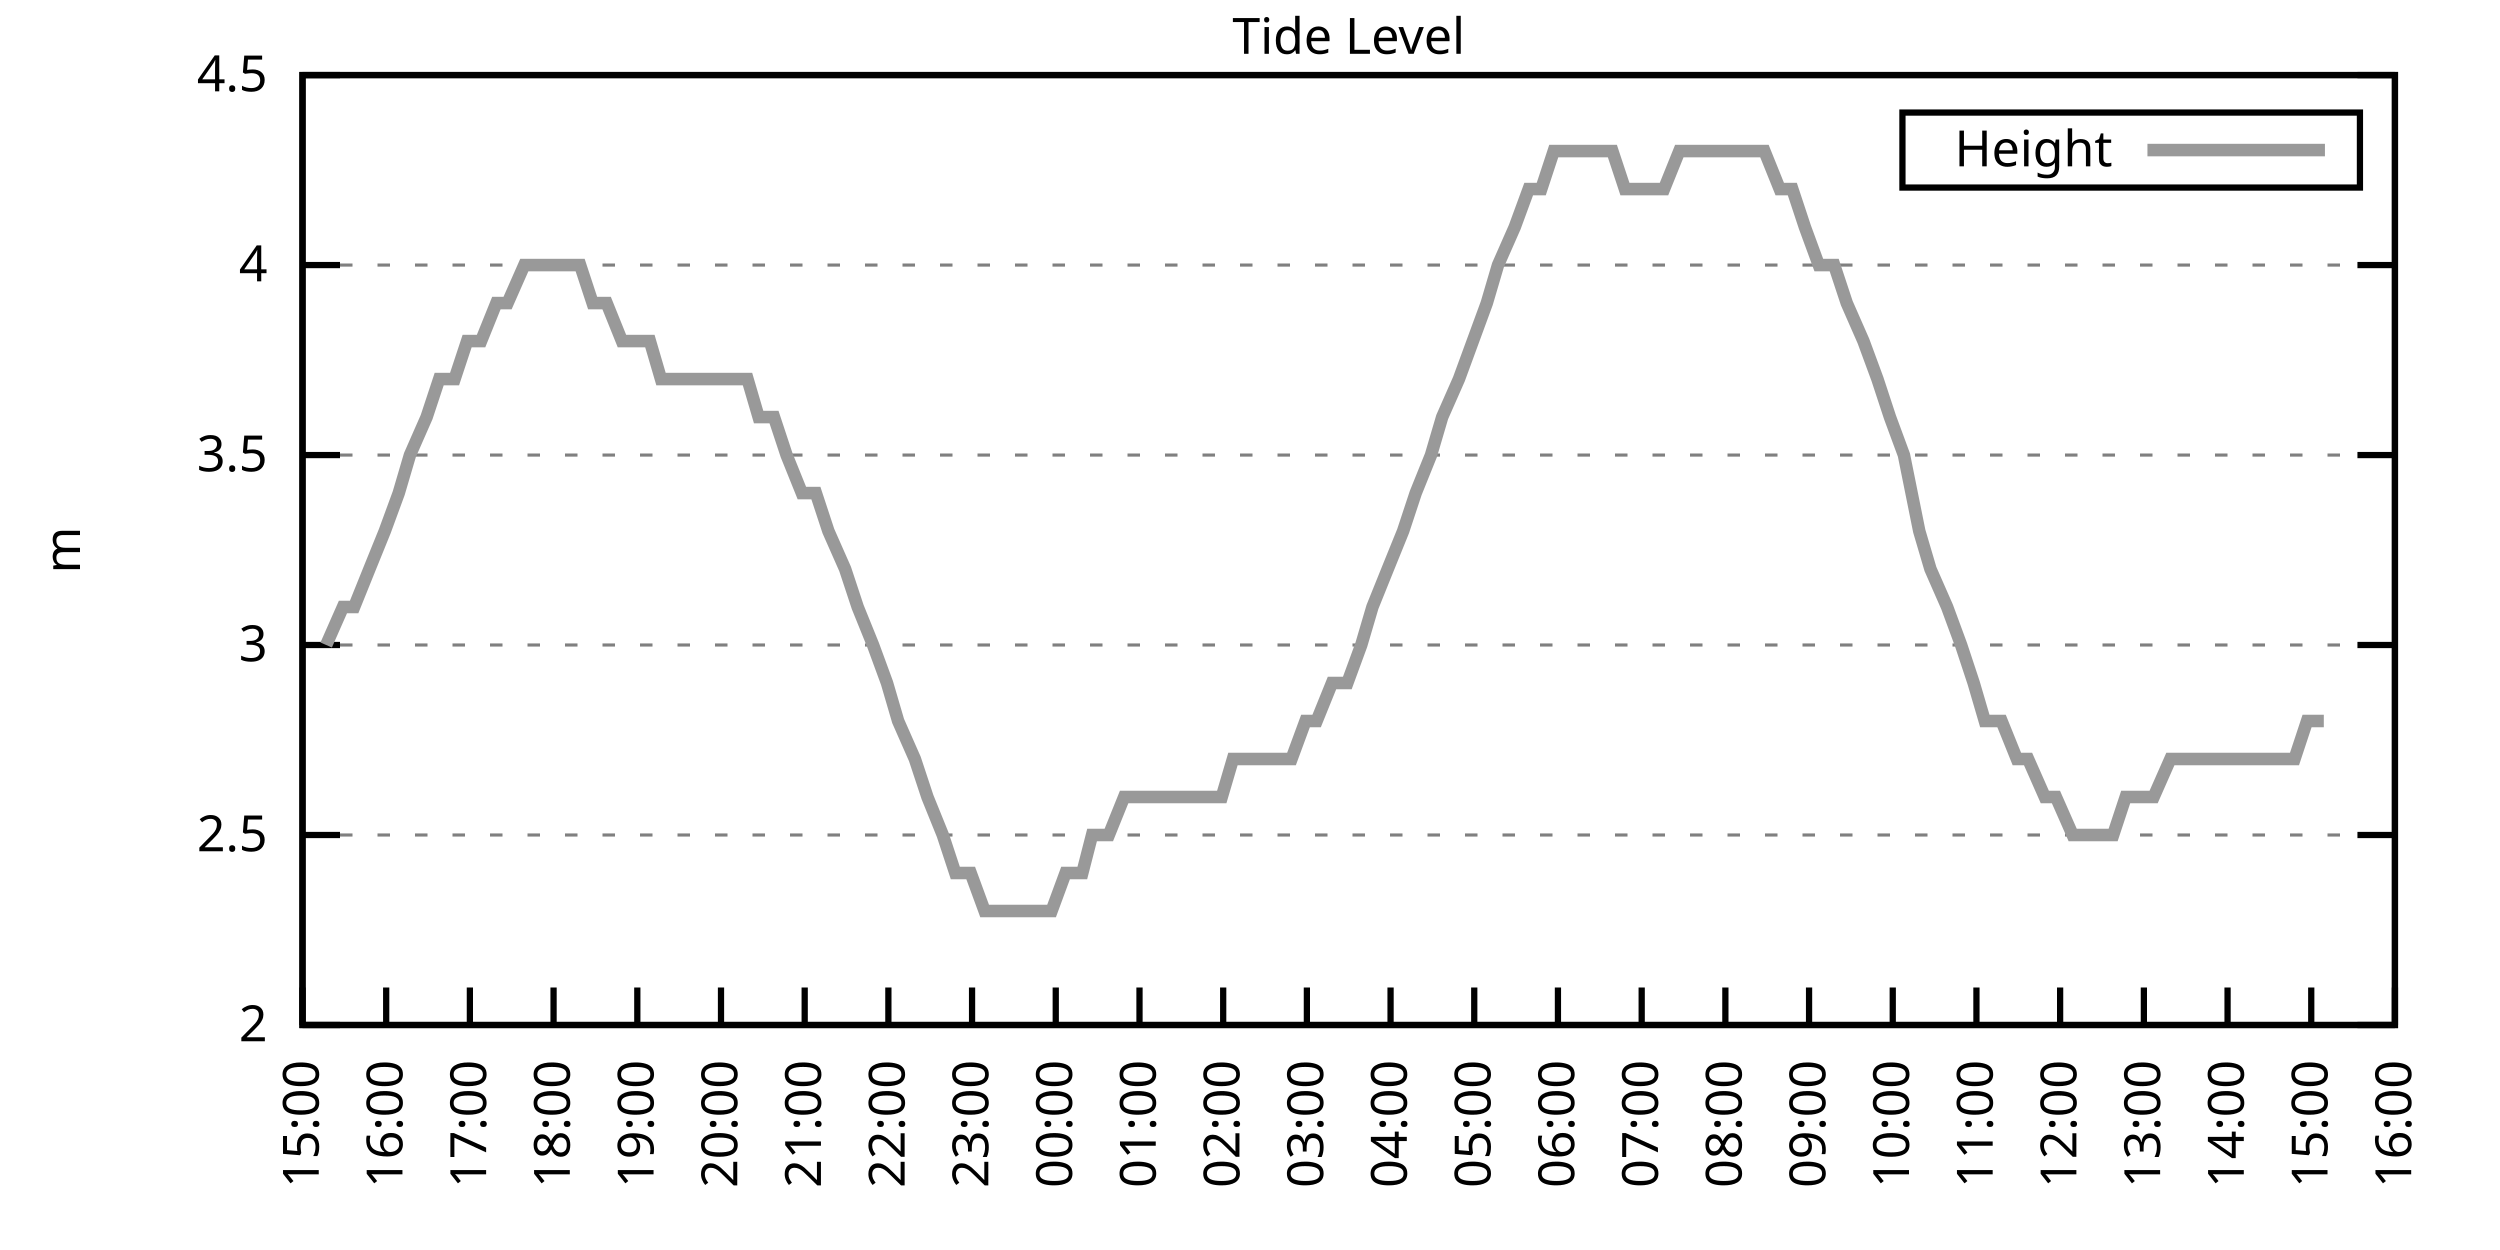
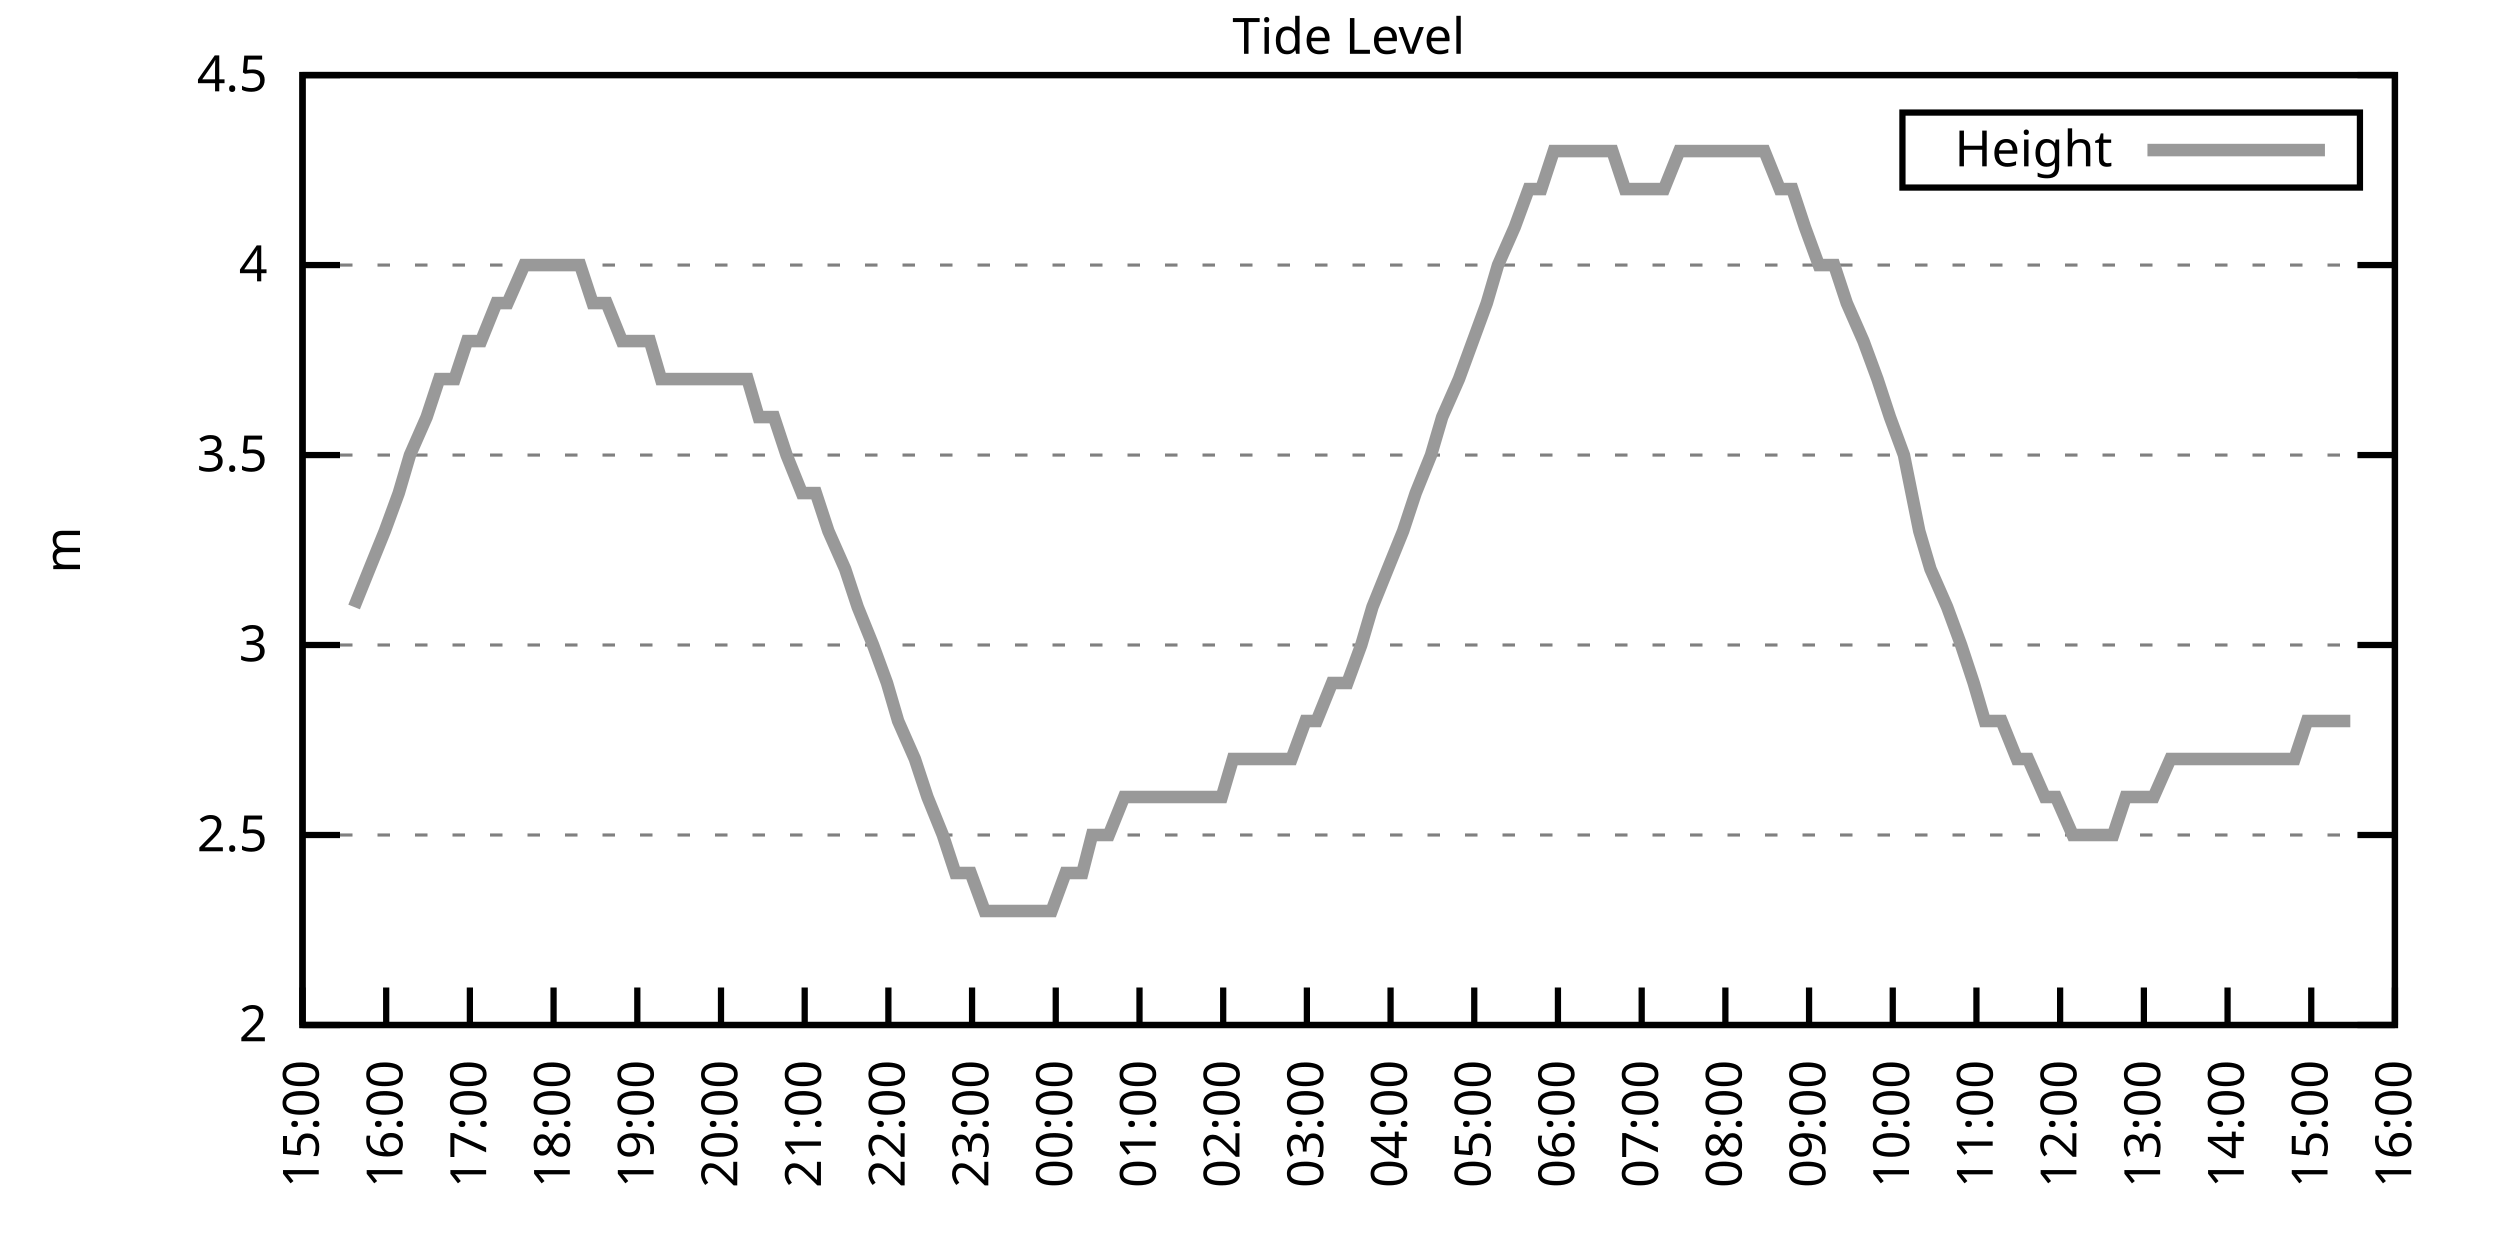
<svg xmlns="http://www.w3.org/2000/svg" xmlns:xlink="http://www.w3.org/1999/xlink" width="400" height="200" viewBox="0 0 400 200">
  <g id="gnuplot_canvas">
    <rect x="0" y="0" width="400" height="200" fill="none" />
    <defs>
      <circle id="gpDot" r="0.5" stroke-width="0.5" stroke="currentColor" />
      <path id="gpPt0" stroke-width="0.333" stroke="currentColor" d="M-1,0 h2 M0,-1 v2" />
      <path id="gpPt1" stroke-width="0.333" stroke="currentColor" d="M-1,-1 L1,1 M1,-1 L-1,1" />
      <path id="gpPt2" stroke-width="0.333" stroke="currentColor" d="M-1,0 L1,0 M0,-1 L0,1 M-1,-1 L1,1 M-1,1 L1,-1" />
      <rect id="gpPt3" stroke-width="0.333" stroke="currentColor" x="-1" y="-1" width="2" height="2" />
      <rect id="gpPt4" stroke-width="0.333" stroke="currentColor" fill="currentColor" x="-1" y="-1" width="2" height="2" />
      <circle id="gpPt5" stroke-width="0.333" stroke="currentColor" cx="0" cy="0" r="1" />
      <use xlink:href="#gpPt5" id="gpPt6" fill="currentColor" stroke="none" />
      <path id="gpPt7" stroke-width="0.333" stroke="currentColor" d="M0,-1.33 L-1.33,0.67 L1.33,0.67 z" />
      <use xlink:href="#gpPt7" id="gpPt8" fill="currentColor" stroke="none" />
      <use xlink:href="#gpPt7" id="gpPt9" stroke="currentColor" transform="rotate(180)" />
      <use xlink:href="#gpPt9" id="gpPt10" fill="currentColor" stroke="none" />
      <use xlink:href="#gpPt3" id="gpPt11" stroke="currentColor" transform="rotate(45)" />
      <use xlink:href="#gpPt11" id="gpPt12" fill="currentColor" stroke="none" />
      <path id="gpPt13" stroke-width="0.333" stroke="currentColor" d="M0,1.330 L1.265,0.411 L0.782,-1.067 L-0.782,-1.076 L-1.265,0.411 z" />
      <use xlink:href="#gpPt13" id="gpPt14" fill="currentColor" stroke="none" />
      <filter id="textbox" filterUnits="objectBoundingBox" x="0" y="0" height="1" width="1">
        <feFlood flood-color="white" flood-opacity="1" result="bgnd" />
        <feComposite in="SourceGraphic" in2="bgnd" operator="atop" />
      </filter>
      <filter id="greybox" filterUnits="objectBoundingBox" x="0" y="0" height="1" width="1">
        <feFlood flood-color="lightgrey" flood-opacity="1" result="grey" />
        <feComposite in="SourceGraphic" in2="grey" operator="atop" />
      </filter>
    </defs>
    <g fill="none" color="white" stroke="currentColor" stroke-width="1.00" stroke-linecap="butt" stroke-linejoin="miter">
</g>
    <g fill="none" color="black" stroke="currentColor" stroke-width="1.00" stroke-linecap="butt" stroke-linejoin="miter">
      <g stroke="none" shape-rendering="crispEdges">
        <polygon fill="rgb(255, 255, 255)" points="48.40,164.00 383.18,164.00 383.18,12.02 48.40,12.02 " />
      </g>
    </g>
    <g fill="none" color="black" stroke="currentColor" stroke-width="1.00" stroke-linecap="butt" stroke-linejoin="miter">
</g>
    <g fill="none" color="black" stroke="black" stroke-width="0.50" stroke-linecap="butt" stroke-linejoin="miter">
</g>
    <g fill="none" color="gray" stroke="currentColor" stroke-width="0.50" stroke-linecap="butt" stroke-linejoin="miter">
      <path stroke="gray" stroke-dasharray="2,4" class="gridline" d="M48.40,164.00 L383.19,164.00  " />
    </g>
    <g fill="none" color="gray" stroke="gray" stroke-width="1.00" stroke-linecap="butt" stroke-linejoin="miter">
</g>
    <g fill="none" color="black" stroke="currentColor" stroke-width="1.00" stroke-linecap="butt" stroke-linejoin="miter">
      <path stroke="black" d="M48.40,164.00 L54.40,164.00 M383.19,164.00 L377.19,164.00  " />
      <g transform="translate(42.80,166.60)" stroke="none" fill="black" font-family="Sans" font-size="8.00" text-anchor="end">
        <text>
          <tspan font-family="Sans"> 2</tspan>
        </text>
      </g>
    </g>
    <g fill="none" color="black" stroke="currentColor" stroke-width="1.00" stroke-linecap="butt" stroke-linejoin="miter">
</g>
    <g fill="none" color="black" stroke="black" stroke-width="0.50" stroke-linecap="butt" stroke-linejoin="miter">
</g>
    <g fill="none" color="gray" stroke="currentColor" stroke-width="0.50" stroke-linecap="butt" stroke-linejoin="miter">
      <path stroke="gray" stroke-dasharray="2,4" class="gridline" d="M48.40,133.60 L383.19,133.60  " />
    </g>
    <g fill="none" color="gray" stroke="gray" stroke-width="1.00" stroke-linecap="butt" stroke-linejoin="miter">
</g>
    <g fill="none" color="black" stroke="currentColor" stroke-width="1.00" stroke-linecap="butt" stroke-linejoin="miter">
      <path stroke="black" d="M48.40,133.60 L54.40,133.60 M383.19,133.60 L377.19,133.60  " />
      <g transform="translate(42.80,136.20)" stroke="none" fill="black" font-family="Sans" font-size="8.00" text-anchor="end">
        <text>
          <tspan font-family="Sans"> 2.5</tspan>
        </text>
      </g>
    </g>
    <g fill="none" color="black" stroke="currentColor" stroke-width="1.00" stroke-linecap="butt" stroke-linejoin="miter">
</g>
    <g fill="none" color="black" stroke="black" stroke-width="0.50" stroke-linecap="butt" stroke-linejoin="miter">
</g>
    <g fill="none" color="gray" stroke="currentColor" stroke-width="0.50" stroke-linecap="butt" stroke-linejoin="miter">
      <path stroke="gray" stroke-dasharray="2,4" class="gridline" d="M48.40,103.20 L383.19,103.20  " />
    </g>
    <g fill="none" color="gray" stroke="gray" stroke-width="1.00" stroke-linecap="butt" stroke-linejoin="miter">
</g>
    <g fill="none" color="black" stroke="currentColor" stroke-width="1.00" stroke-linecap="butt" stroke-linejoin="miter">
      <path stroke="black" d="M48.40,103.20 L54.40,103.20 M383.19,103.20 L377.19,103.20  " />
      <g transform="translate(42.80,105.80)" stroke="none" fill="black" font-family="Sans" font-size="8.00" text-anchor="end">
        <text>
          <tspan font-family="Sans"> 3</tspan>
        </text>
      </g>
    </g>
    <g fill="none" color="black" stroke="currentColor" stroke-width="1.00" stroke-linecap="butt" stroke-linejoin="miter">
</g>
    <g fill="none" color="black" stroke="black" stroke-width="0.50" stroke-linecap="butt" stroke-linejoin="miter">
</g>
    <g fill="none" color="gray" stroke="currentColor" stroke-width="0.50" stroke-linecap="butt" stroke-linejoin="miter">
      <path stroke="gray" stroke-dasharray="2,4" class="gridline" d="M48.40,72.81 L383.19,72.81  " />
    </g>
    <g fill="none" color="gray" stroke="gray" stroke-width="1.00" stroke-linecap="butt" stroke-linejoin="miter">
</g>
    <g fill="none" color="black" stroke="currentColor" stroke-width="1.00" stroke-linecap="butt" stroke-linejoin="miter">
      <path stroke="black" d="M48.40,72.81 L54.40,72.81 M383.19,72.81 L377.19,72.81  " />
      <g transform="translate(42.80,75.41)" stroke="none" fill="black" font-family="Sans" font-size="8.00" text-anchor="end">
        <text>
          <tspan font-family="Sans"> 3.5</tspan>
        </text>
      </g>
    </g>
    <g fill="none" color="black" stroke="currentColor" stroke-width="1.00" stroke-linecap="butt" stroke-linejoin="miter">
</g>
    <g fill="none" color="black" stroke="black" stroke-width="0.50" stroke-linecap="butt" stroke-linejoin="miter">
</g>
    <g fill="none" color="gray" stroke="currentColor" stroke-width="0.50" stroke-linecap="butt" stroke-linejoin="miter">
      <path stroke="gray" stroke-dasharray="2,4" class="gridline" d="M48.40,42.41 L383.19,42.41  " />
    </g>
    <g fill="none" color="gray" stroke="gray" stroke-width="1.00" stroke-linecap="butt" stroke-linejoin="miter">
</g>
    <g fill="none" color="black" stroke="currentColor" stroke-width="1.00" stroke-linecap="butt" stroke-linejoin="miter">
      <path stroke="black" d="M48.40,42.41 L54.40,42.41 M383.19,42.41 L377.19,42.41  " />
      <g transform="translate(42.80,45.01)" stroke="none" fill="black" font-family="Sans" font-size="8.00" text-anchor="end">
        <text>
          <tspan font-family="Sans"> 4</tspan>
        </text>
      </g>
    </g>
    <g fill="none" color="black" stroke="currentColor" stroke-width="1.00" stroke-linecap="butt" stroke-linejoin="miter">
</g>
    <g fill="none" color="black" stroke="black" stroke-width="0.50" stroke-linecap="butt" stroke-linejoin="miter">
</g>
    <g fill="none" color="gray" stroke="currentColor" stroke-width="0.50" stroke-linecap="butt" stroke-linejoin="miter">
      <path stroke="gray" stroke-dasharray="2,4" class="gridline" d="M48.40,12.01 L383.19,12.01  " />
    </g>
    <g fill="none" color="gray" stroke="gray" stroke-width="1.00" stroke-linecap="butt" stroke-linejoin="miter">
</g>
    <g fill="none" color="black" stroke="currentColor" stroke-width="1.00" stroke-linecap="butt" stroke-linejoin="miter">
      <path stroke="black" d="M48.40,12.01 L54.40,12.01 M383.19,12.01 L377.19,12.01  " />
      <g transform="translate(42.80,14.61)" stroke="none" fill="black" font-family="Sans" font-size="8.00" text-anchor="end">
        <text>
          <tspan font-family="Sans"> 4.5</tspan>
        </text>
      </g>
    </g>
    <g fill="none" color="black" stroke="currentColor" stroke-width="1.00" stroke-linecap="butt" stroke-linejoin="miter">
      <path stroke="black" d="M48.40,164.00 L48.40,158.00  " />
      <g transform="translate(51.00,169.60) rotate(270.00)" stroke="none" fill="black" font-family="Sans" font-size="8.00" text-anchor="end">
        <text>
          <tspan font-family="Sans">15:00</tspan>
        </text>
      </g>
    </g>
    <g fill="none" color="black" stroke="currentColor" stroke-width="1.00" stroke-linecap="butt" stroke-linejoin="miter">
      <path stroke="black" d="M61.79,164.00 L61.79,158.00  " />
      <g transform="translate(64.39,169.60) rotate(270.00)" stroke="none" fill="black" font-family="Sans" font-size="8.00" text-anchor="end">
        <text>
          <tspan font-family="Sans">16:00</tspan>
        </text>
      </g>
    </g>
    <g fill="none" color="black" stroke="currentColor" stroke-width="1.00" stroke-linecap="butt" stroke-linejoin="miter">
      <path stroke="black" d="M75.18,164.00 L75.18,158.00  " />
      <g transform="translate(77.78,169.60) rotate(270.00)" stroke="none" fill="black" font-family="Sans" font-size="8.00" text-anchor="end">
        <text>
          <tspan font-family="Sans">17:00</tspan>
        </text>
      </g>
    </g>
    <g fill="none" color="black" stroke="currentColor" stroke-width="1.00" stroke-linecap="butt" stroke-linejoin="miter">
      <path stroke="black" d="M88.57,164.00 L88.57,158.00  " />
      <g transform="translate(91.17,169.60) rotate(270.00)" stroke="none" fill="black" font-family="Sans" font-size="8.00" text-anchor="end">
        <text>
          <tspan font-family="Sans">18:00</tspan>
        </text>
      </g>
    </g>
    <g fill="none" color="black" stroke="currentColor" stroke-width="1.00" stroke-linecap="butt" stroke-linejoin="miter">
      <path stroke="black" d="M101.97,164.00 L101.97,158.00  " />
      <g transform="translate(104.57,169.60) rotate(270.00)" stroke="none" fill="black" font-family="Sans" font-size="8.00" text-anchor="end">
        <text>
          <tspan font-family="Sans">19:00</tspan>
        </text>
      </g>
    </g>
    <g fill="none" color="black" stroke="currentColor" stroke-width="1.00" stroke-linecap="butt" stroke-linejoin="miter">
      <path stroke="black" d="M115.36,164.00 L115.36,158.00  " />
      <g transform="translate(117.96,169.60) rotate(270.00)" stroke="none" fill="black" font-family="Sans" font-size="8.00" text-anchor="end">
        <text>
          <tspan font-family="Sans">20:00</tspan>
        </text>
      </g>
    </g>
    <g fill="none" color="black" stroke="currentColor" stroke-width="1.00" stroke-linecap="butt" stroke-linejoin="miter">
      <path stroke="black" d="M128.75,164.00 L128.75,158.00  " />
      <g transform="translate(131.35,169.60) rotate(270.00)" stroke="none" fill="black" font-family="Sans" font-size="8.00" text-anchor="end">
        <text>
          <tspan font-family="Sans">21:00</tspan>
        </text>
      </g>
    </g>
    <g fill="none" color="black" stroke="currentColor" stroke-width="1.00" stroke-linecap="butt" stroke-linejoin="miter">
      <path stroke="black" d="M142.14,164.00 L142.14,158.00  " />
      <g transform="translate(144.74,169.60) rotate(270.00)" stroke="none" fill="black" font-family="Sans" font-size="8.00" text-anchor="end">
        <text>
          <tspan font-family="Sans">22:00</tspan>
        </text>
      </g>
    </g>
    <g fill="none" color="black" stroke="currentColor" stroke-width="1.00" stroke-linecap="butt" stroke-linejoin="miter">
      <path stroke="black" d="M155.53,164.00 L155.53,158.00  " />
      <g transform="translate(158.13,169.60) rotate(270.00)" stroke="none" fill="black" font-family="Sans" font-size="8.00" text-anchor="end">
        <text>
          <tspan font-family="Sans">23:00</tspan>
        </text>
      </g>
    </g>
    <g fill="none" color="black" stroke="currentColor" stroke-width="1.00" stroke-linecap="butt" stroke-linejoin="miter">
      <path stroke="black" d="M168.92,164.00 L168.92,158.00  " />
      <g transform="translate(171.52,169.60) rotate(270.00)" stroke="none" fill="black" font-family="Sans" font-size="8.00" text-anchor="end">
        <text>
          <tspan font-family="Sans">00:00</tspan>
        </text>
      </g>
    </g>
    <g fill="none" color="black" stroke="currentColor" stroke-width="1.00" stroke-linecap="butt" stroke-linejoin="miter">
      <path stroke="black" d="M182.32,164.00 L182.32,158.00  " />
      <g transform="translate(184.92,169.60) rotate(270.00)" stroke="none" fill="black" font-family="Sans" font-size="8.00" text-anchor="end">
        <text>
          <tspan font-family="Sans">01:00</tspan>
        </text>
      </g>
    </g>
    <g fill="none" color="black" stroke="currentColor" stroke-width="1.00" stroke-linecap="butt" stroke-linejoin="miter">
      <path stroke="black" d="M195.71,164.00 L195.71,158.00  " />
      <g transform="translate(198.31,169.60) rotate(270.00)" stroke="none" fill="black" font-family="Sans" font-size="8.00" text-anchor="end">
        <text>
          <tspan font-family="Sans">02:00</tspan>
        </text>
      </g>
    </g>
    <g fill="none" color="black" stroke="currentColor" stroke-width="1.00" stroke-linecap="butt" stroke-linejoin="miter">
      <path stroke="black" d="M209.10,164.00 L209.10,158.00  " />
      <g transform="translate(211.70,169.60) rotate(270.00)" stroke="none" fill="black" font-family="Sans" font-size="8.00" text-anchor="end">
        <text>
          <tspan font-family="Sans">03:00</tspan>
        </text>
      </g>
    </g>
    <g fill="none" color="black" stroke="currentColor" stroke-width="1.00" stroke-linecap="butt" stroke-linejoin="miter">
      <path stroke="black" d="M222.49,164.00 L222.49,158.00  " />
      <g transform="translate(225.09,169.60) rotate(270.00)" stroke="none" fill="black" font-family="Sans" font-size="8.00" text-anchor="end">
        <text>
          <tspan font-family="Sans">04:00</tspan>
        </text>
      </g>
    </g>
    <g fill="none" color="black" stroke="currentColor" stroke-width="1.00" stroke-linecap="butt" stroke-linejoin="miter">
      <path stroke="black" d="M235.88,164.00 L235.88,158.00  " />
      <g transform="translate(238.48,169.60) rotate(270.00)" stroke="none" fill="black" font-family="Sans" font-size="8.00" text-anchor="end">
        <text>
          <tspan font-family="Sans">05:00</tspan>
        </text>
      </g>
    </g>
    <g fill="none" color="black" stroke="currentColor" stroke-width="1.00" stroke-linecap="butt" stroke-linejoin="miter">
      <path stroke="black" d="M249.27,164.00 L249.27,158.00  " />
      <g transform="translate(251.87,169.60) rotate(270.00)" stroke="none" fill="black" font-family="Sans" font-size="8.00" text-anchor="end">
        <text>
          <tspan font-family="Sans">06:00</tspan>
        </text>
      </g>
    </g>
    <g fill="none" color="black" stroke="currentColor" stroke-width="1.00" stroke-linecap="butt" stroke-linejoin="miter">
      <path stroke="black" d="M262.67,164.00 L262.67,158.00  " />
      <g transform="translate(265.27,169.60) rotate(270.00)" stroke="none" fill="black" font-family="Sans" font-size="8.00" text-anchor="end">
        <text>
          <tspan font-family="Sans">07:00</tspan>
        </text>
      </g>
    </g>
    <g fill="none" color="black" stroke="currentColor" stroke-width="1.00" stroke-linecap="butt" stroke-linejoin="miter">
      <path stroke="black" d="M276.06,164.00 L276.06,158.00  " />
      <g transform="translate(278.66,169.60) rotate(270.00)" stroke="none" fill="black" font-family="Sans" font-size="8.00" text-anchor="end">
        <text>
          <tspan font-family="Sans">08:00</tspan>
        </text>
      </g>
    </g>
    <g fill="none" color="black" stroke="currentColor" stroke-width="1.00" stroke-linecap="butt" stroke-linejoin="miter">
      <path stroke="black" d="M289.45,164.00 L289.45,158.00  " />
      <g transform="translate(292.05,169.60) rotate(270.00)" stroke="none" fill="black" font-family="Sans" font-size="8.00" text-anchor="end">
        <text>
          <tspan font-family="Sans">09:00</tspan>
        </text>
      </g>
    </g>
    <g fill="none" color="black" stroke="currentColor" stroke-width="1.00" stroke-linecap="butt" stroke-linejoin="miter">
      <path stroke="black" d="M302.84,164.00 L302.84,158.00  " />
      <g transform="translate(305.44,169.60) rotate(270.00)" stroke="none" fill="black" font-family="Sans" font-size="8.00" text-anchor="end">
        <text>
          <tspan font-family="Sans">10:00</tspan>
        </text>
      </g>
    </g>
    <g fill="none" color="black" stroke="currentColor" stroke-width="1.00" stroke-linecap="butt" stroke-linejoin="miter">
      <path stroke="black" d="M316.23,164.00 L316.23,158.00  " />
      <g transform="translate(318.83,169.60) rotate(270.00)" stroke="none" fill="black" font-family="Sans" font-size="8.00" text-anchor="end">
        <text>
          <tspan font-family="Sans">11:00</tspan>
        </text>
      </g>
    </g>
    <g fill="none" color="black" stroke="currentColor" stroke-width="1.00" stroke-linecap="butt" stroke-linejoin="miter">
      <path stroke="black" d="M329.62,164.00 L329.62,158.00  " />
      <g transform="translate(332.22,169.60) rotate(270.00)" stroke="none" fill="black" font-family="Sans" font-size="8.00" text-anchor="end">
        <text>
          <tspan font-family="Sans">12:00</tspan>
        </text>
      </g>
    </g>
    <g fill="none" color="black" stroke="currentColor" stroke-width="1.00" stroke-linecap="butt" stroke-linejoin="miter">
      <path stroke="black" d="M343.02,164.00 L343.02,158.00  " />
      <g transform="translate(345.62,169.60) rotate(270.00)" stroke="none" fill="black" font-family="Sans" font-size="8.00" text-anchor="end">
        <text>
          <tspan font-family="Sans">13:00</tspan>
        </text>
      </g>
    </g>
    <g fill="none" color="black" stroke="currentColor" stroke-width="1.00" stroke-linecap="butt" stroke-linejoin="miter">
      <path stroke="black" d="M356.41,164.00 L356.41,158.00  " />
      <g transform="translate(359.01,169.60) rotate(270.00)" stroke="none" fill="black" font-family="Sans" font-size="8.00" text-anchor="end">
        <text>
          <tspan font-family="Sans">14:00</tspan>
        </text>
      </g>
    </g>
    <g fill="none" color="black" stroke="currentColor" stroke-width="1.00" stroke-linecap="butt" stroke-linejoin="miter">
      <path stroke="black" d="M369.80,164.00 L369.80,158.00  " />
      <g transform="translate(372.40,169.60) rotate(270.00)" stroke="none" fill="black" font-family="Sans" font-size="8.00" text-anchor="end">
        <text>
          <tspan font-family="Sans">15:00</tspan>
        </text>
      </g>
    </g>
    <g fill="none" color="black" stroke="currentColor" stroke-width="1.00" stroke-linecap="butt" stroke-linejoin="miter">
      <path stroke="black" d="M383.19,164.00 L383.19,158.00  " />
      <g transform="translate(385.79,169.60) rotate(270.00)" stroke="none" fill="black" font-family="Sans" font-size="8.00" text-anchor="end">
        <text>
          <tspan font-family="Sans">16:00</tspan>
        </text>
      </g>
    </g>
    <g fill="none" color="black" stroke="currentColor" stroke-width="1.00" stroke-linecap="butt" stroke-linejoin="miter">
</g>
    <g fill="none" color="black" stroke="currentColor" stroke-width="1.00" stroke-linecap="butt" stroke-linejoin="miter">
      <path stroke="black" d="M48.40,12.01 L48.40,164.00 L383.19,164.00 L383.19,12.01 L48.40,12.01 Z  " />
    </g>
    <g fill="none" color="black" stroke="currentColor" stroke-width="1.00" stroke-linecap="butt" stroke-linejoin="miter">
</g>
    <g fill="none" color="black" stroke="currentColor" stroke-width="1.00" stroke-linecap="butt" stroke-linejoin="miter">
      <path stroke="black" d="M304.39,30.01 L304.39,18.01 L377.59,18.01 L377.59,30.01 L304.39,30.01 Z  " />
    </g>
    <g id="Tide_level_plot_1">
      <g fill="none" color="white" stroke="black" stroke-width="2.00" stroke-linecap="butt" stroke-linejoin="miter">
</g>
      <g fill="none" color="black" stroke="currentColor" stroke-width="2.00" stroke-linecap="butt" stroke-linejoin="miter">
        <g transform="translate(337.99,26.61)" stroke="none" fill="black" font-family="Sans" font-size="8.00" text-anchor="end">
          <text>
            <tspan font-family="Sans">Height</tspan>
          </text>
        </g>
      </g>
      <g fill="none" color="black" stroke="currentColor" stroke-width="2.00" stroke-linecap="butt" stroke-linejoin="miter">
-         <path stroke="rgb(153, 153, 153)" d="M343.59,24.01 L371.99,24.01 M52.19,103.20 L54.87,97.12 L56.66,97.12 L59.11,91.04 L61.57,84.97 L63.80,78.89   L65.59,72.81 L68.26,66.73 L70.27,60.65 L72.73,60.65 L74.74,54.57 L76.97,54.57 L79.42,48.49 L81.21,48.49   L83.89,42.41 L85.67,42.41 L88.13,42.41 L90.36,42.41 L92.82,42.41 L94.82,48.49 L97.06,48.49 L99.51,54.57   L101.30,54.57 L103.98,54.57 L105.76,60.65 L108.44,60.65 L110.45,60.65 L112.90,60.65 L114.91,60.65 L117.37,60.65   L119.60,60.65 L121.38,66.73 L123.84,66.73 L125.85,72.81 L128.30,78.89 L130.54,78.89 L132.54,84.97 L135.22,91.04   L137.23,97.12 L139.69,103.20 L141.92,109.28 L143.70,115.36 L146.38,121.44 L148.39,127.52 L150.85,133.60 L152.85,139.68   L155.31,139.68 L157.54,145.76 L159.55,145.76 L162.01,145.76 L163.79,145.76 L166.47,145.76 L168.25,145.76 L170.49,139.68   L173.17,139.68 L174.73,133.60 L177.41,133.60 L179.86,127.52 L181.87,127.52 L183.66,127.52 L186.33,127.52 L188.79,127.52   L190.80,127.52 L193.25,127.52 L195.48,127.52 L197.27,121.44 L199.50,121.44 L201.96,121.44 L204.41,121.44 L206.64,121.44   L208.88,115.36 L210.66,115.36 L213.12,109.28 L215.57,109.28 L217.80,103.20 L219.59,97.12 L222.04,91.04 L224.50,84.97   L226.51,78.89 L228.96,72.81 L230.75,66.73 L233.43,60.65 L237.89,48.49 L239.68,42.41 L242.36,36.33 L244.59,30.25   L246.60,30.25 L248.60,24.17 L251.28,24.17 L253.07,24.17 L255.52,24.17 L257.98,24.17 L259.99,30.25 L262.00,30.25   L264.00,30.25 L266.24,30.25 L268.69,24.17 L271.15,24.17 L273.60,24.17 L275.39,24.17 L278.07,24.17 L280.07,24.17   L282.31,24.17 L284.76,30.25 L286.77,30.25 L288.78,36.33 L291.01,42.41 L293.47,42.41 L295.48,48.49 L298.15,54.57   L300.39,60.65 L302.39,66.73 L304.63,72.81 L307.08,84.97 L308.87,91.04 L311.54,97.12 L313.78,103.20 L315.79,109.28   L317.57,115.36 L320.25,115.36 L322.70,121.44 L324.49,121.44 L327.17,127.52 L328.95,127.52 L331.63,133.60 L333.64,133.60   L335.65,133.60 L338.10,133.60 L340.11,127.52 L342.79,127.52 L344.58,127.52 L347.26,121.44 L349.26,121.44 L351.72,121.44   L353.73,121.44 L355.96,121.44 L357.97,121.44 L360.65,121.44 L362.66,121.44 L365.11,121.44 L367.12,121.44 L369.13,115.36   L371.81,115.36  " />
+         <path stroke="rgb(153, 153, 153)" d="M343.59,24.01 L371.99,24.01 M56.66,97.12 L59.11,91.04 L61.57,84.97 L63.80,78.89 L65.59,72.81 L68.26,66.73   L70.27,60.65 L72.73,60.65 L74.74,54.57 L76.97,54.57 L79.42,48.49 L81.21,48.49 L83.89,42.41 L85.67,42.41   L88.13,42.41 L90.36,42.41 L92.82,42.41 L94.82,48.49 L97.06,48.49 L99.51,54.57 L101.30,54.57 L103.98,54.57   L105.76,60.65 L108.44,60.65 L110.45,60.65 L112.90,60.65 L114.91,60.65 L117.37,60.65 L119.60,60.65 L121.38,66.73   L123.84,66.73 L125.85,72.81 L128.30,78.89 L130.54,78.89 L132.54,84.97 L135.22,91.04 L137.23,97.12 L139.69,103.20   L141.92,109.28 L143.70,115.36 L146.38,121.44 L148.39,127.52 L150.85,133.60 L152.85,139.68 L155.31,139.68 L157.54,145.76   L159.55,145.76 L162.01,145.76 L163.79,145.76 L166.47,145.76 L168.25,145.76 L170.49,139.68 L173.17,139.68 L174.73,133.60   L177.41,133.60 L179.86,127.52 L181.87,127.52 L183.66,127.52 L186.33,127.52 L188.79,127.52 L190.80,127.52 L193.25,127.52   L195.48,127.52 L197.27,121.44 L199.50,121.44 L201.96,121.44 L204.41,121.44 L206.64,121.44 L208.88,115.36 L210.66,115.36   L213.12,109.28 L215.57,109.28 L217.80,103.20 L219.59,97.12 L222.04,91.04 L224.50,84.97 L226.51,78.89 L228.96,72.81   L230.75,66.73 L233.43,60.65 L237.89,48.49 L239.68,42.41 L242.36,36.33 L244.59,30.25 L246.60,30.25 L248.60,24.17   L251.28,24.17 L253.07,24.17 L255.52,24.17 L257.98,24.17 L259.99,30.25 L262.00,30.25 L264.00,30.25 L266.24,30.25   L268.69,24.17 L271.15,24.17 L273.60,24.17 L275.39,24.17 L278.07,24.17 L280.07,24.17 L282.31,24.17 L284.76,30.25   L286.77,30.25 L288.78,36.33 L291.01,42.41 L293.47,42.41 L295.48,48.49 L298.15,54.57 L300.39,60.65 L302.39,66.73   L304.63,72.81 L307.08,84.97 L308.87,91.04 L311.54,97.12 L313.78,103.20 L315.79,109.28 L317.57,115.36 L320.25,115.36   L322.70,121.44 L324.49,121.44 L327.17,127.52 L328.95,127.52 L331.63,133.60 L333.64,133.60 L335.65,133.60 L338.10,133.60   L340.11,127.52 L342.79,127.52 L344.58,127.52 L347.26,121.44 L349.26,121.44 L351.72,121.44 L353.73,121.44 L355.96,121.44   L357.97,121.44 L360.65,121.44 L362.66,121.44 L365.11,121.44 L367.12,121.44 L369.13,115.36 L371.81,115.36 L374.04,115.36   L376.05,115.36  " />
      </g>
    </g>
    <g fill="none" color="black" stroke="currentColor" stroke-width="2.00" stroke-linecap="butt" stroke-linejoin="miter">
</g>
    <g fill="none" color="black" stroke="black" stroke-width="1.00" stroke-linecap="butt" stroke-linejoin="miter">
</g>
    <g fill="none" color="black" stroke="currentColor" stroke-width="1.00" stroke-linecap="butt" stroke-linejoin="miter">
      <path stroke="black" d="M48.40,12.01 L48.40,164.00 L383.19,164.00 L383.19,12.01 L48.40,12.01 Z  " />
      <g transform="translate(12.80,88.01) rotate(270.00)" stroke="none" fill="black" font-family="Sans" font-size="8.00" text-anchor="middle">
        <text>
          <tspan font-family="Sans">m</tspan>
        </text>
      </g>
    </g>
    <g fill="none" color="black" stroke="currentColor" stroke-width="1.00" stroke-linecap="butt" stroke-linejoin="miter">
</g>
    <g fill="none" color="black" stroke="currentColor" stroke-width="1.00" stroke-linecap="butt" stroke-linejoin="miter">
      <g transform="translate(215.79,8.61)" stroke="none" fill="black" font-family="Sans" font-size="8.00" text-anchor="middle">
        <text>
          <tspan font-family="Sans">Tide Level</tspan>
        </text>
      </g>
    </g>
    <g fill="none" color="black" stroke="currentColor" stroke-width="1.00" stroke-linecap="butt" stroke-linejoin="miter">
</g>
  </g>
</svg>
